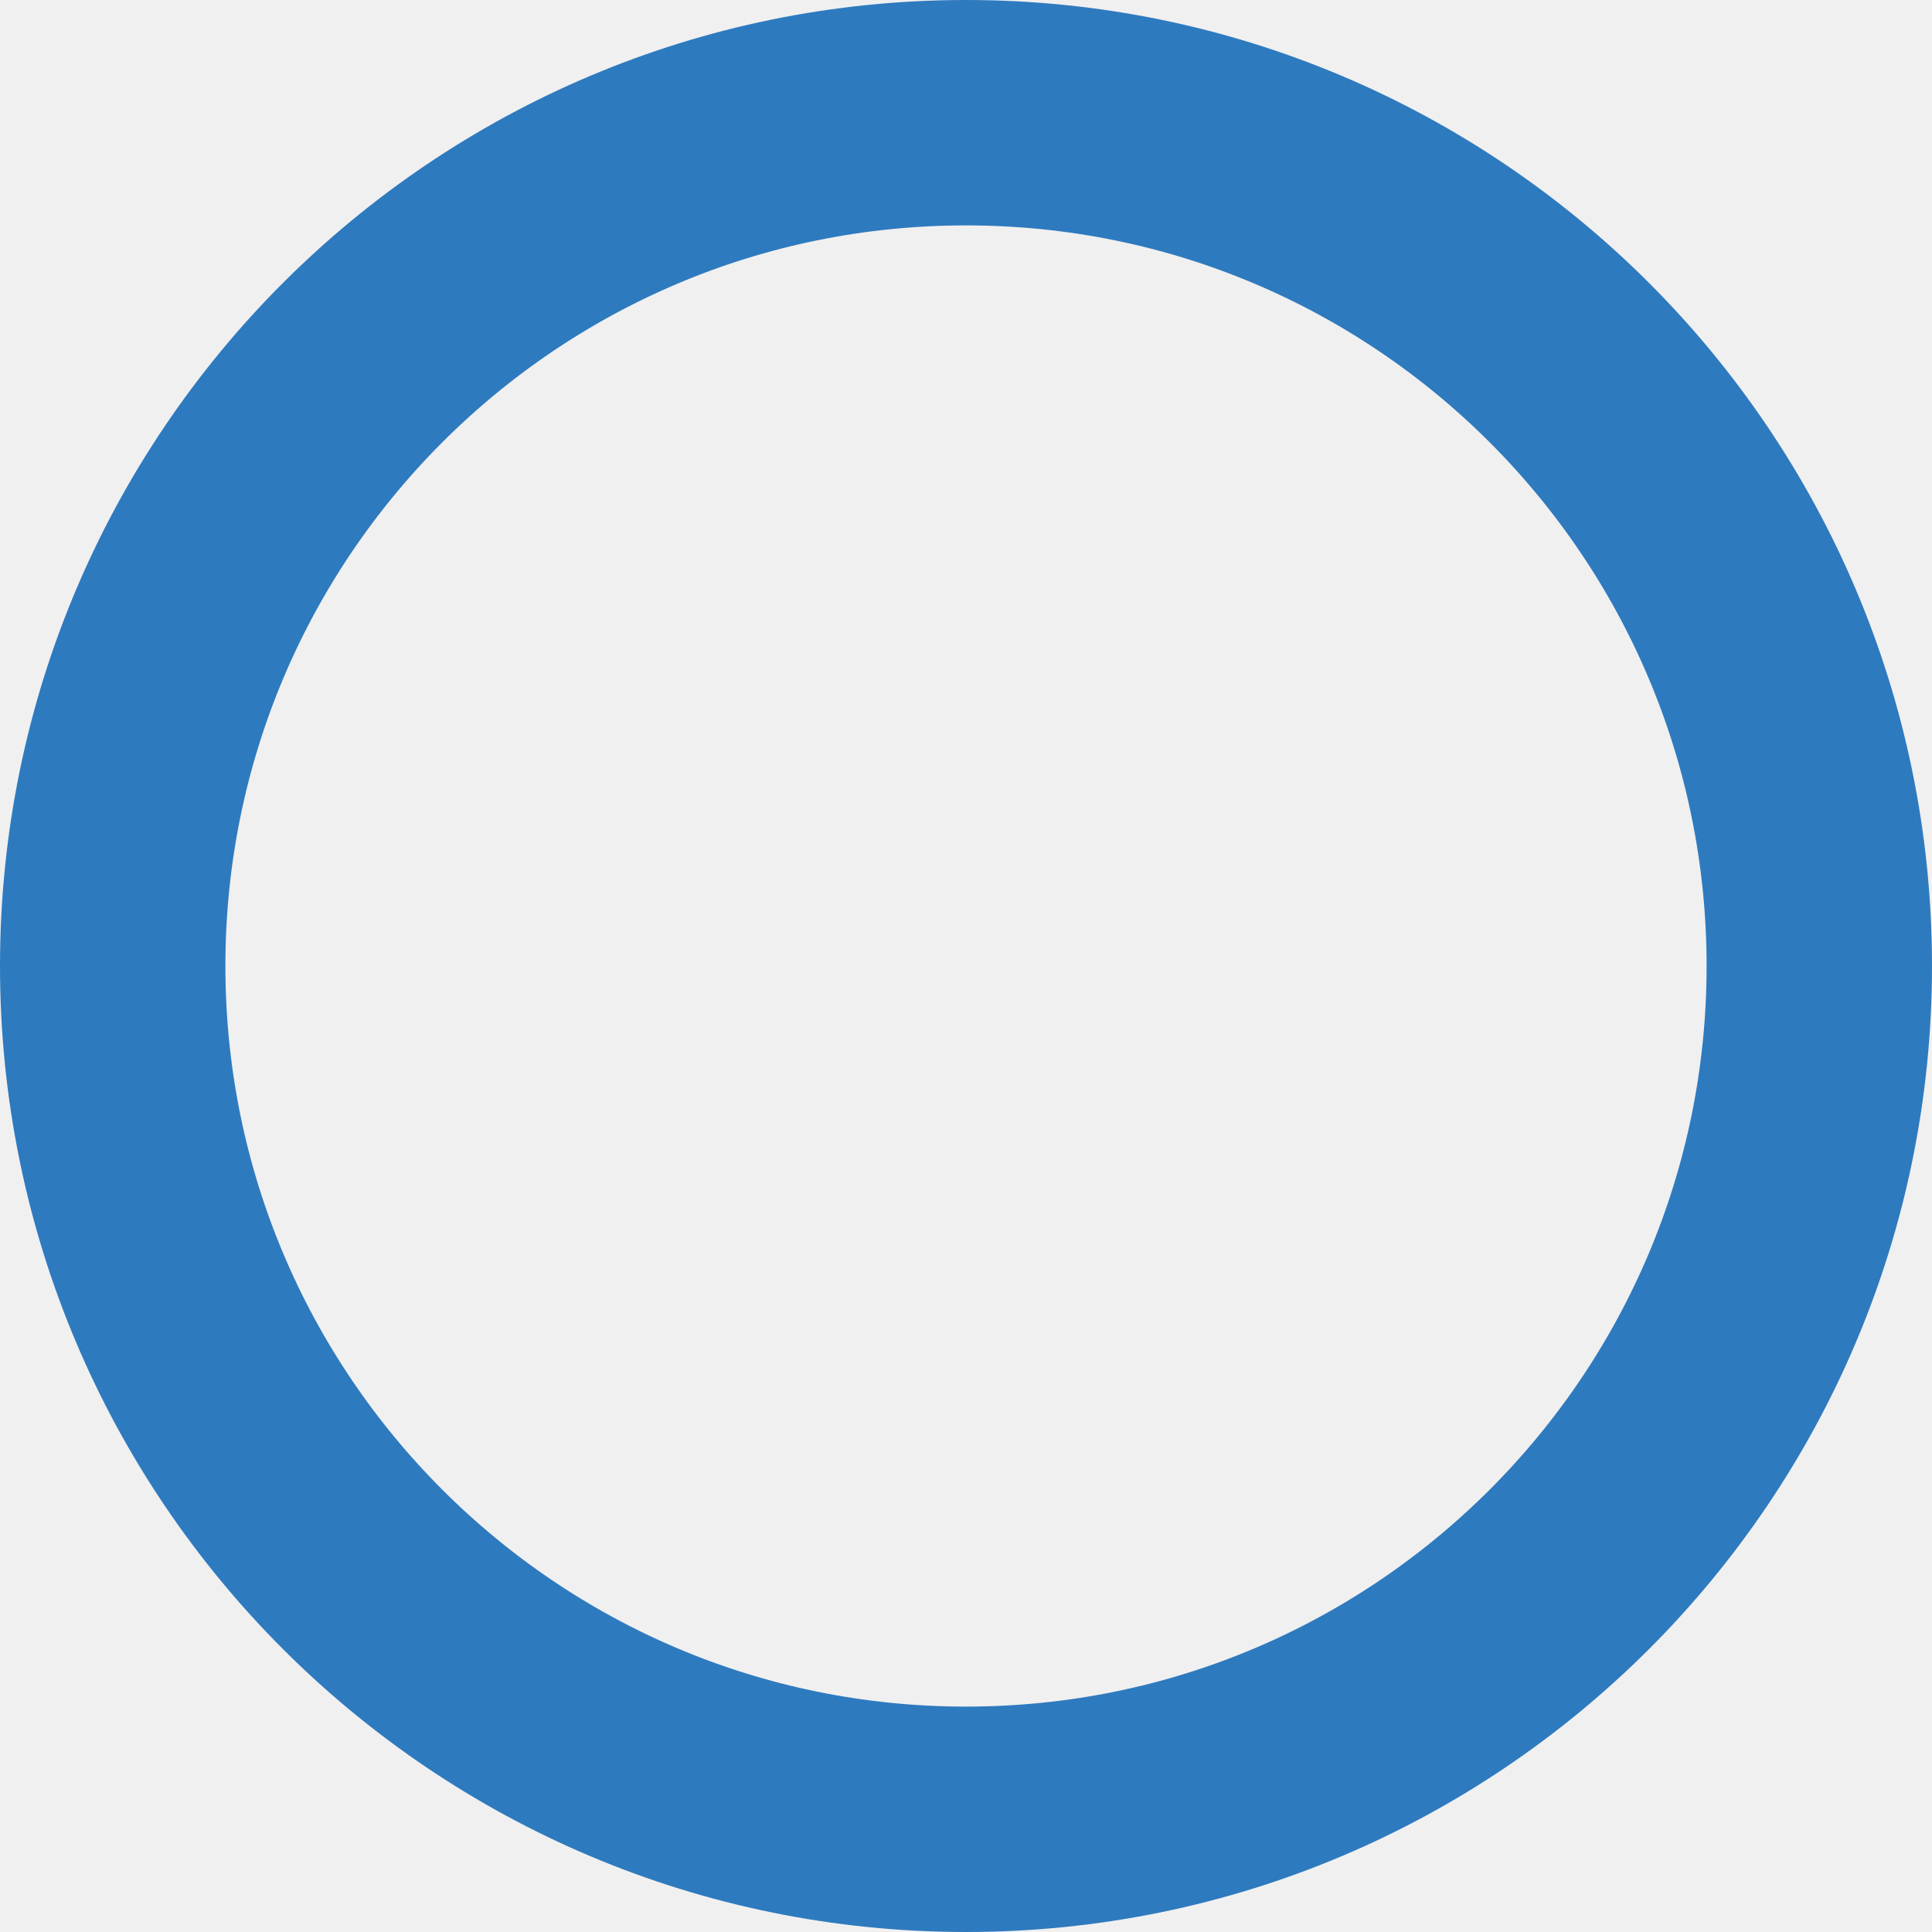
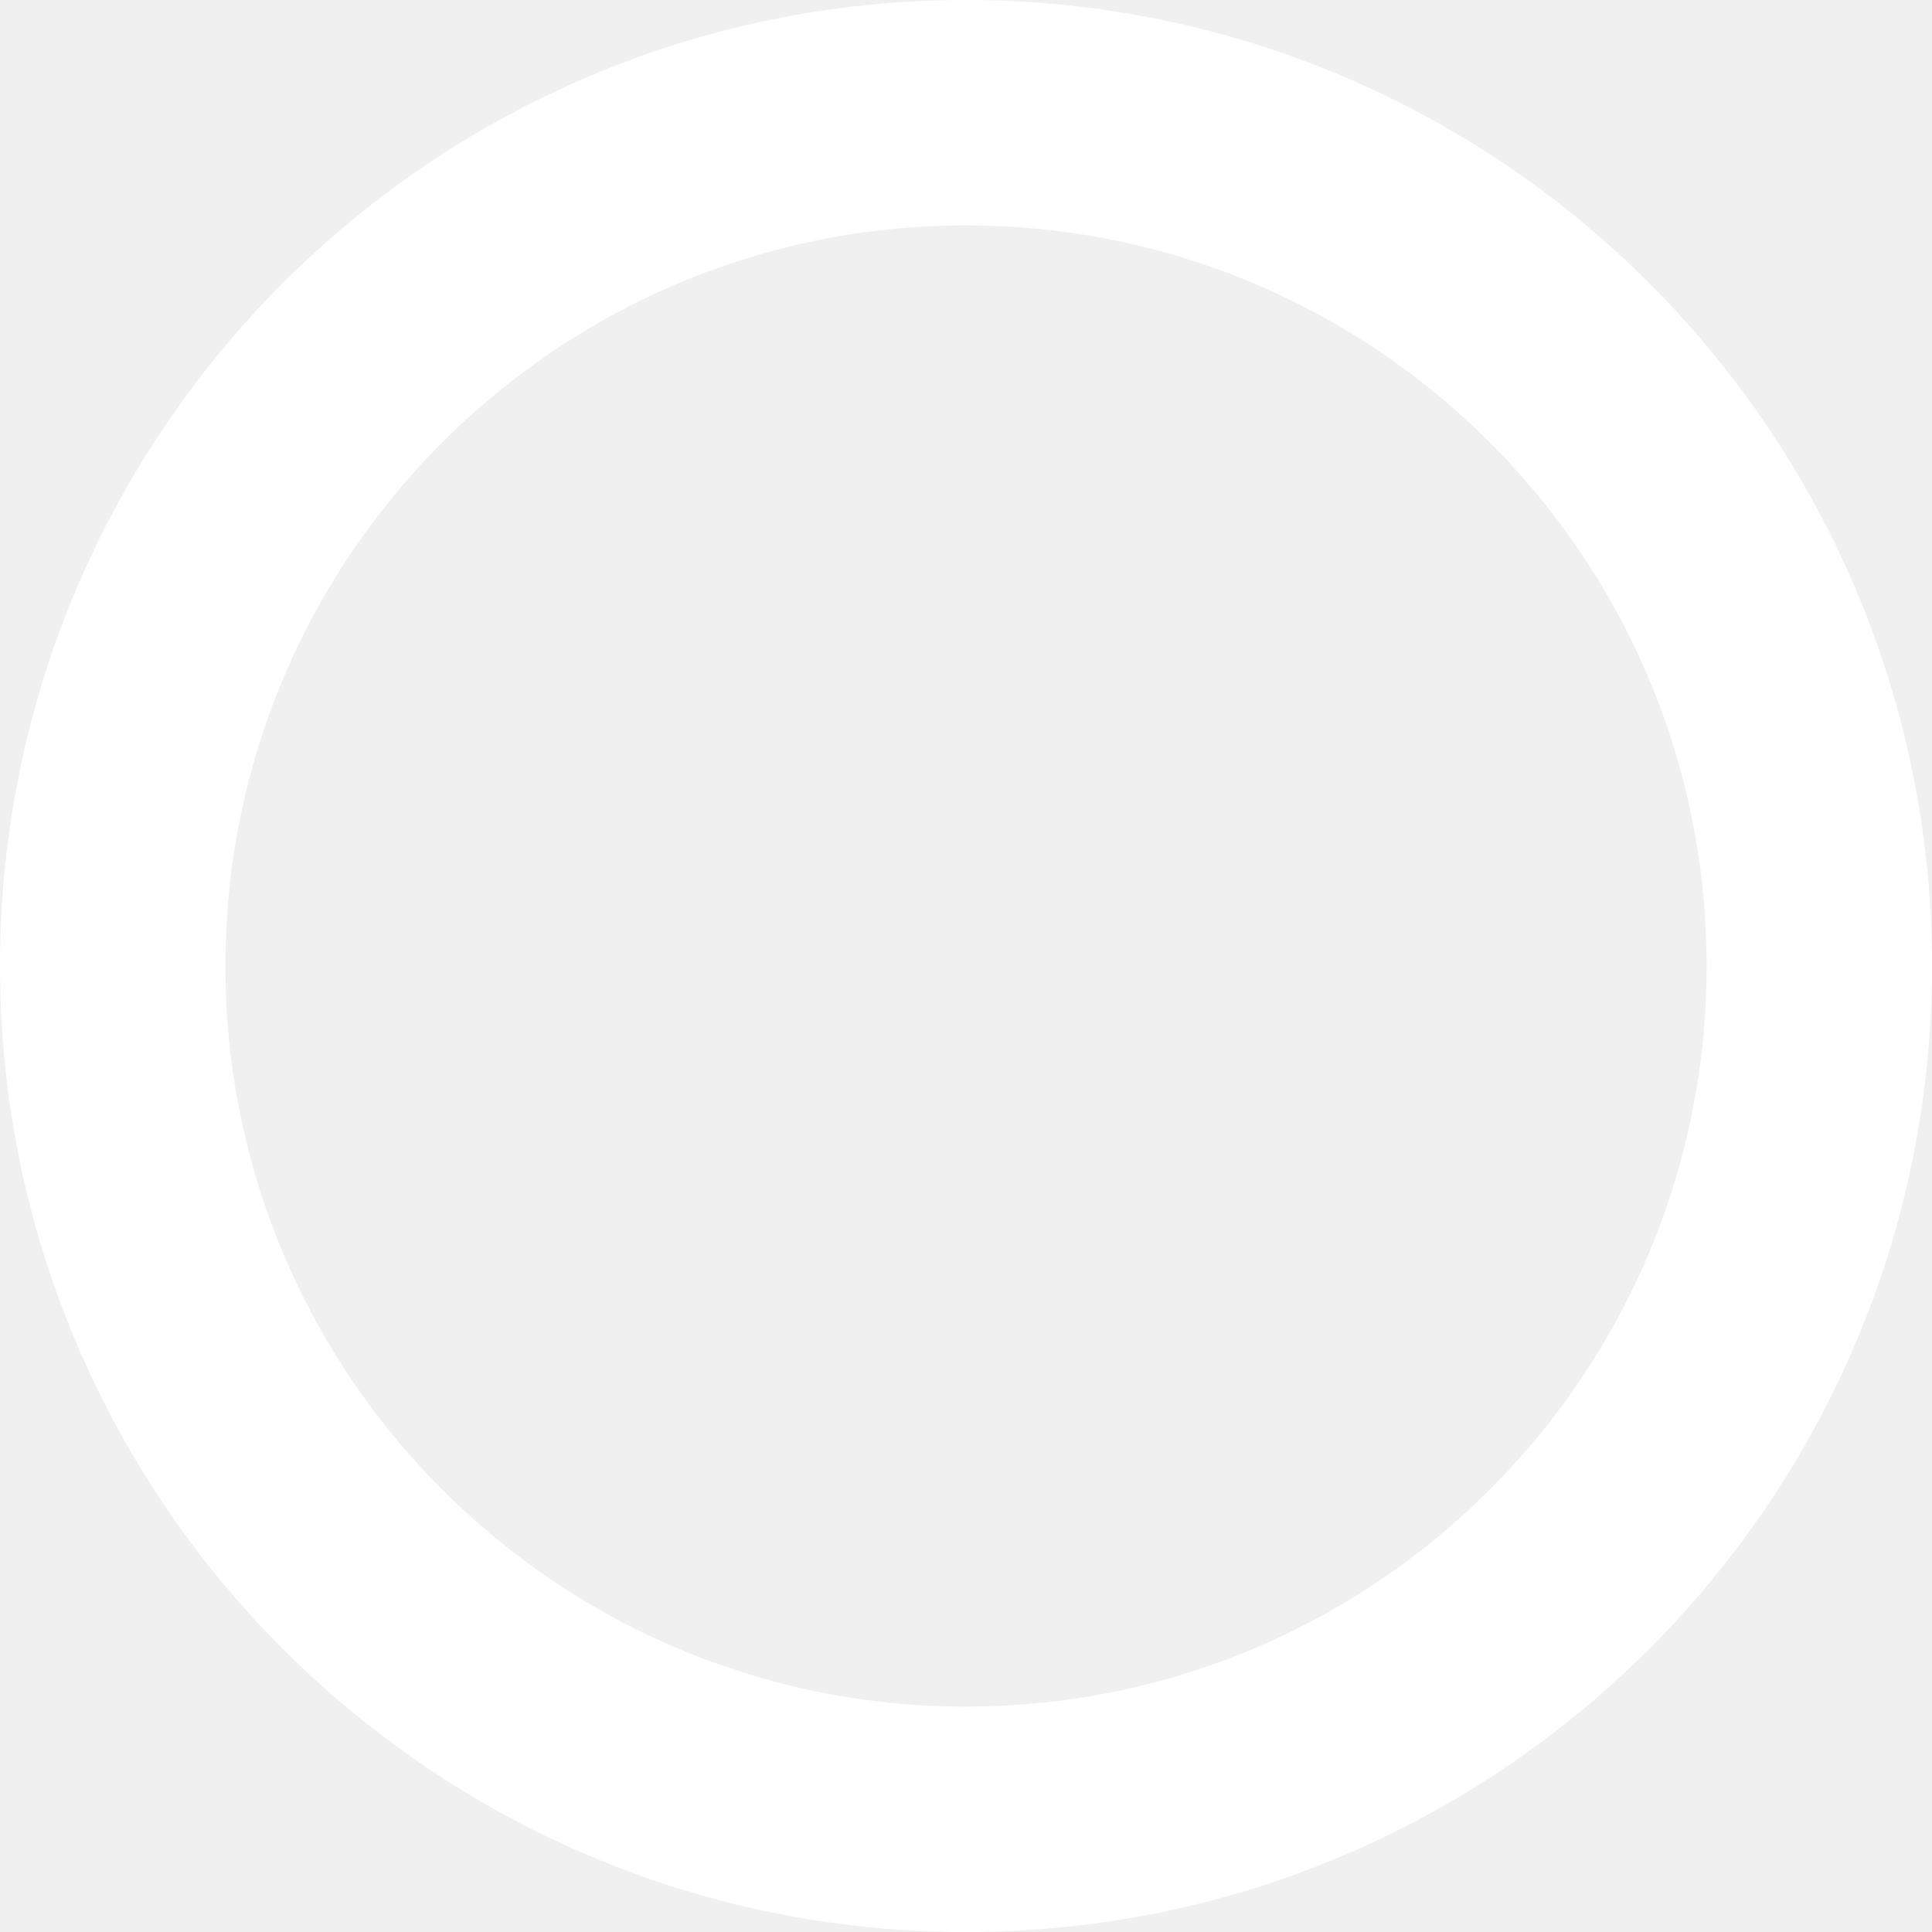
<svg xmlns="http://www.w3.org/2000/svg" width="300" height="300" viewBox="0 0 300 300" fill="none">
-   <circle cx="150" cy="150" r="132.5" stroke="#2E7ABF" stroke-width="35" />
+   <circle cx="150" cy="150" r="132.5" stroke="#FFFFFF" stroke-width="35" />
</svg>
